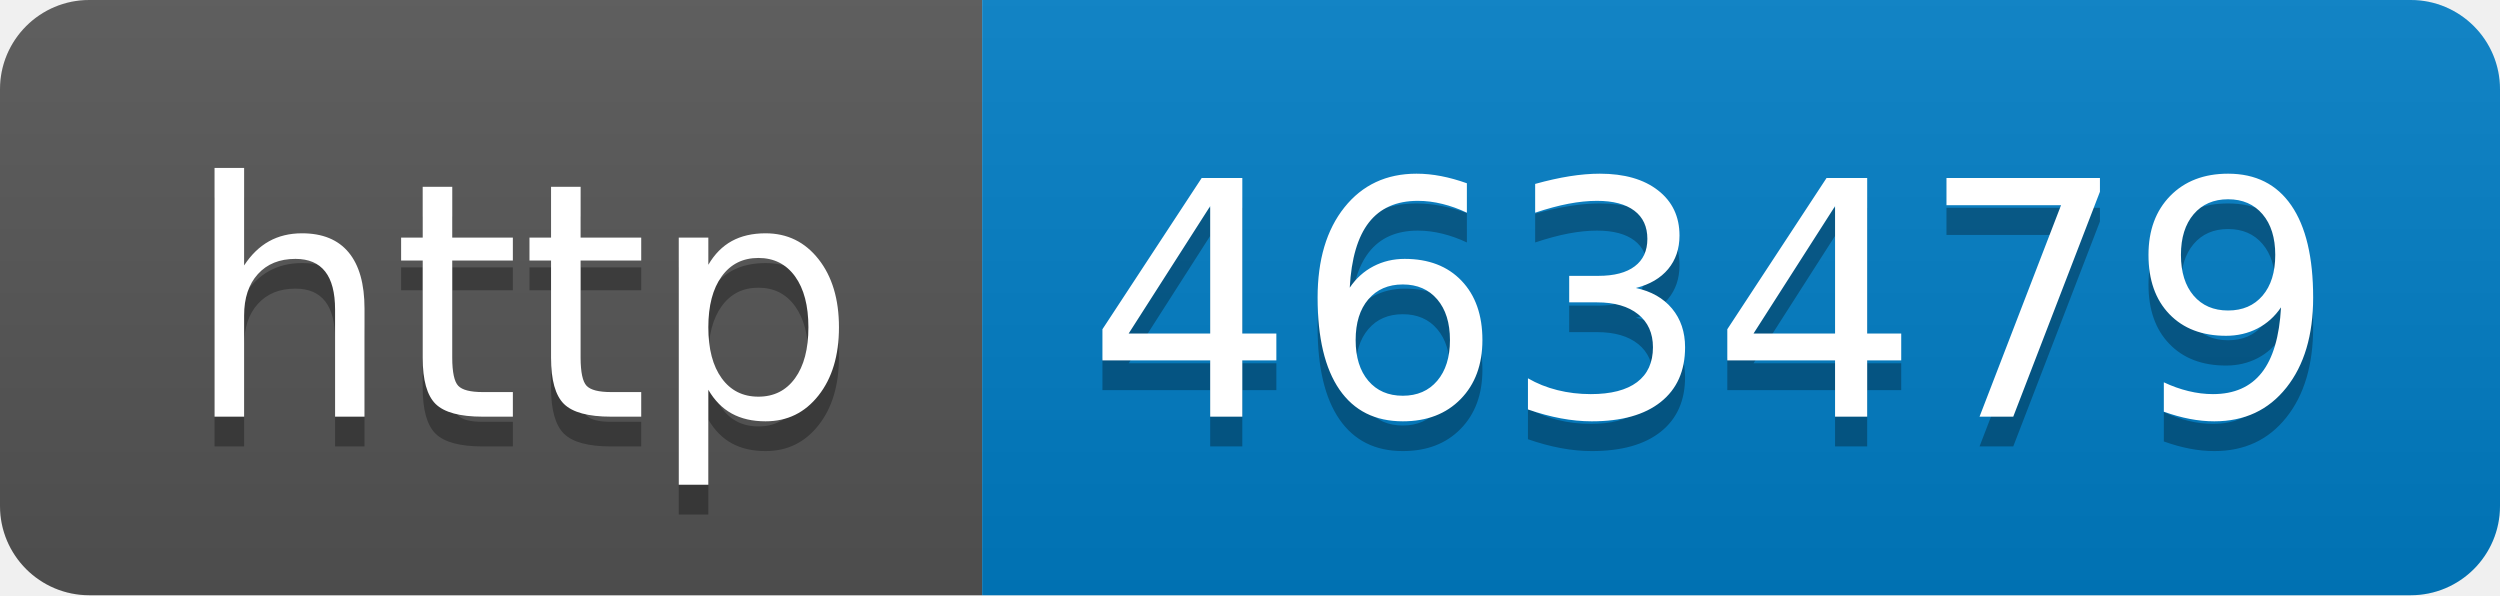
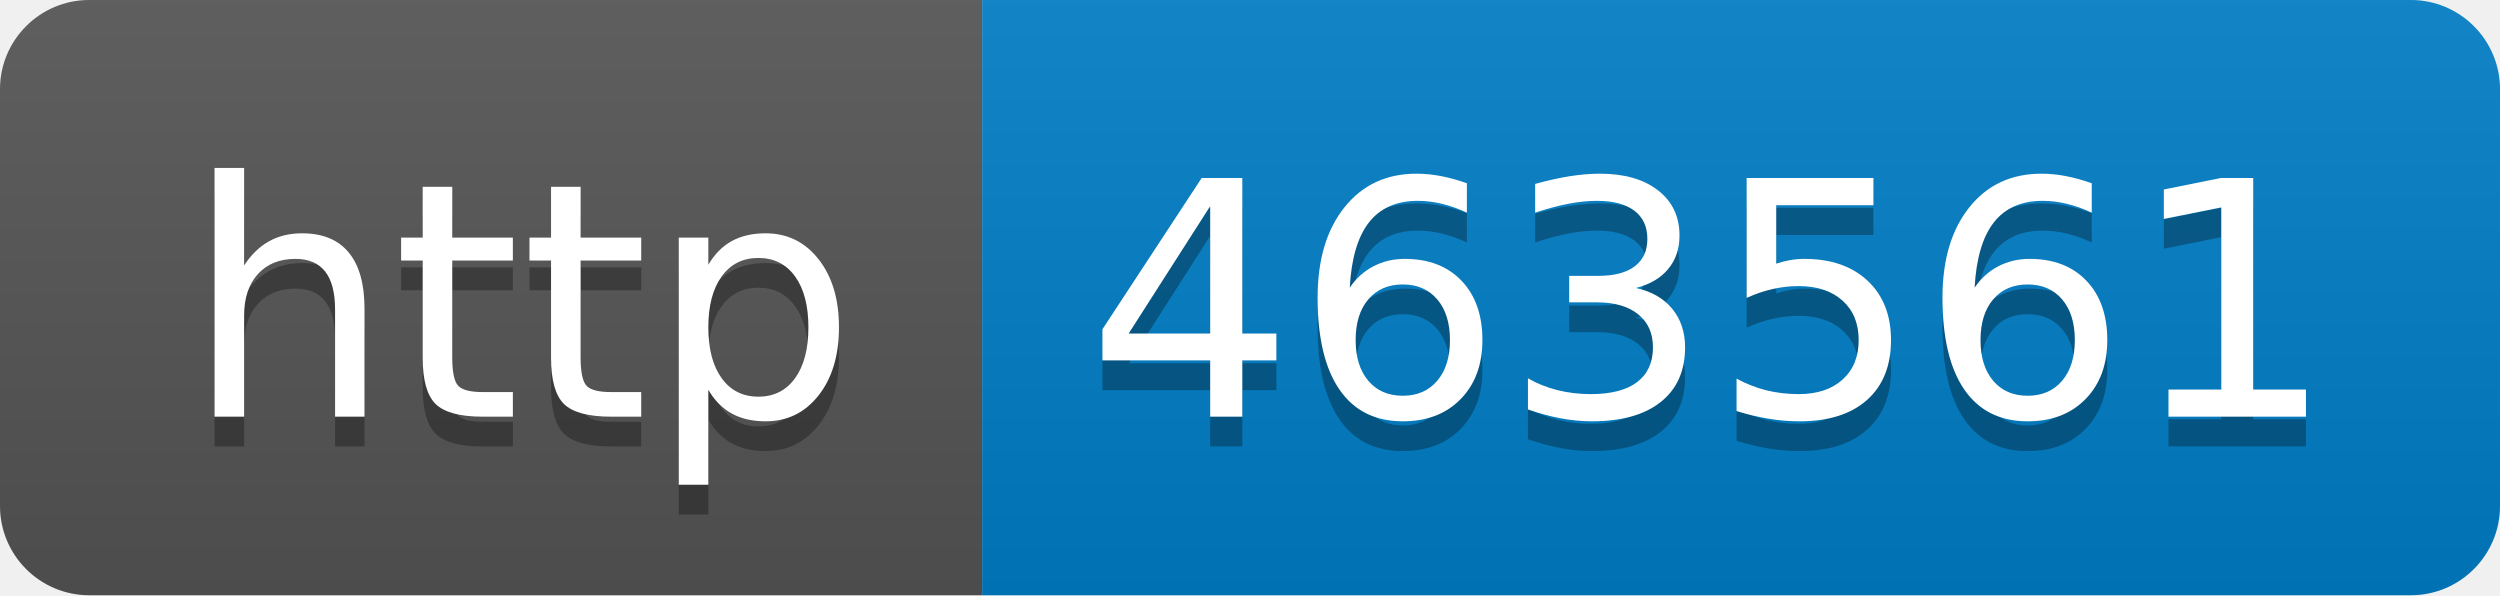
- <svg xmlns="http://www.w3.org/2000/svg" width="84" height="20" role="img" aria-label="http: 463479">
+ <svg xmlns="http://www.w3.org/2000/svg" width="84" height="20" role="img" aria-label="http: 463561">
  <linearGradient id="s" x2="0" y2="100%">
    <stop offset="0" stop-color="#bbb" stop-opacity=".1" />
    <stop offset="1" stop-opacity=".1" />
  </linearGradient>
  <clipPath id="r">
    <rect width="84" height="20" rx="3" fill="#fff" />
  </clipPath>
  <g clip-path="url(#r)">
    <rect width="33" height="20" fill="#555" />
    <rect x="33" width="51" height="20" fill="#007ec6" />
    <rect width="84" height="20" fill="url(#s)" />
  </g>
  <g fill="#fff" text-anchor="middle" font-family="Verdana,Geneva,DejaVu Sans,sans-serif" text-rendering="geometricPrecision" font-size="110">
    <text aria-hidden="true" x="175" y="150" fill="#010101" fill-opacity=".3" transform="scale(.1)" textLength="230">http</text>
    <text x="175" y="140" transform="scale(.1)" fill="#fff" textLength="230">http</text>
-     <text aria-hidden="true" x="575" y="150" fill="#010101" fill-opacity=".3" transform="scale(.1)" textLength="410">463479</text>
-     <text x="575" y="140" transform="scale(.1)" fill="#fff" textLength="410">463479</text>
+     <text aria-hidden="true" x="575" y="150" fill="#010101" fill-opacity=".3" transform="scale(.1)" textLength="410">463561</text>
+     <text x="575" y="140" transform="scale(.1)" fill="#fff" textLength="410">463561</text>
  </g>
</svg>
